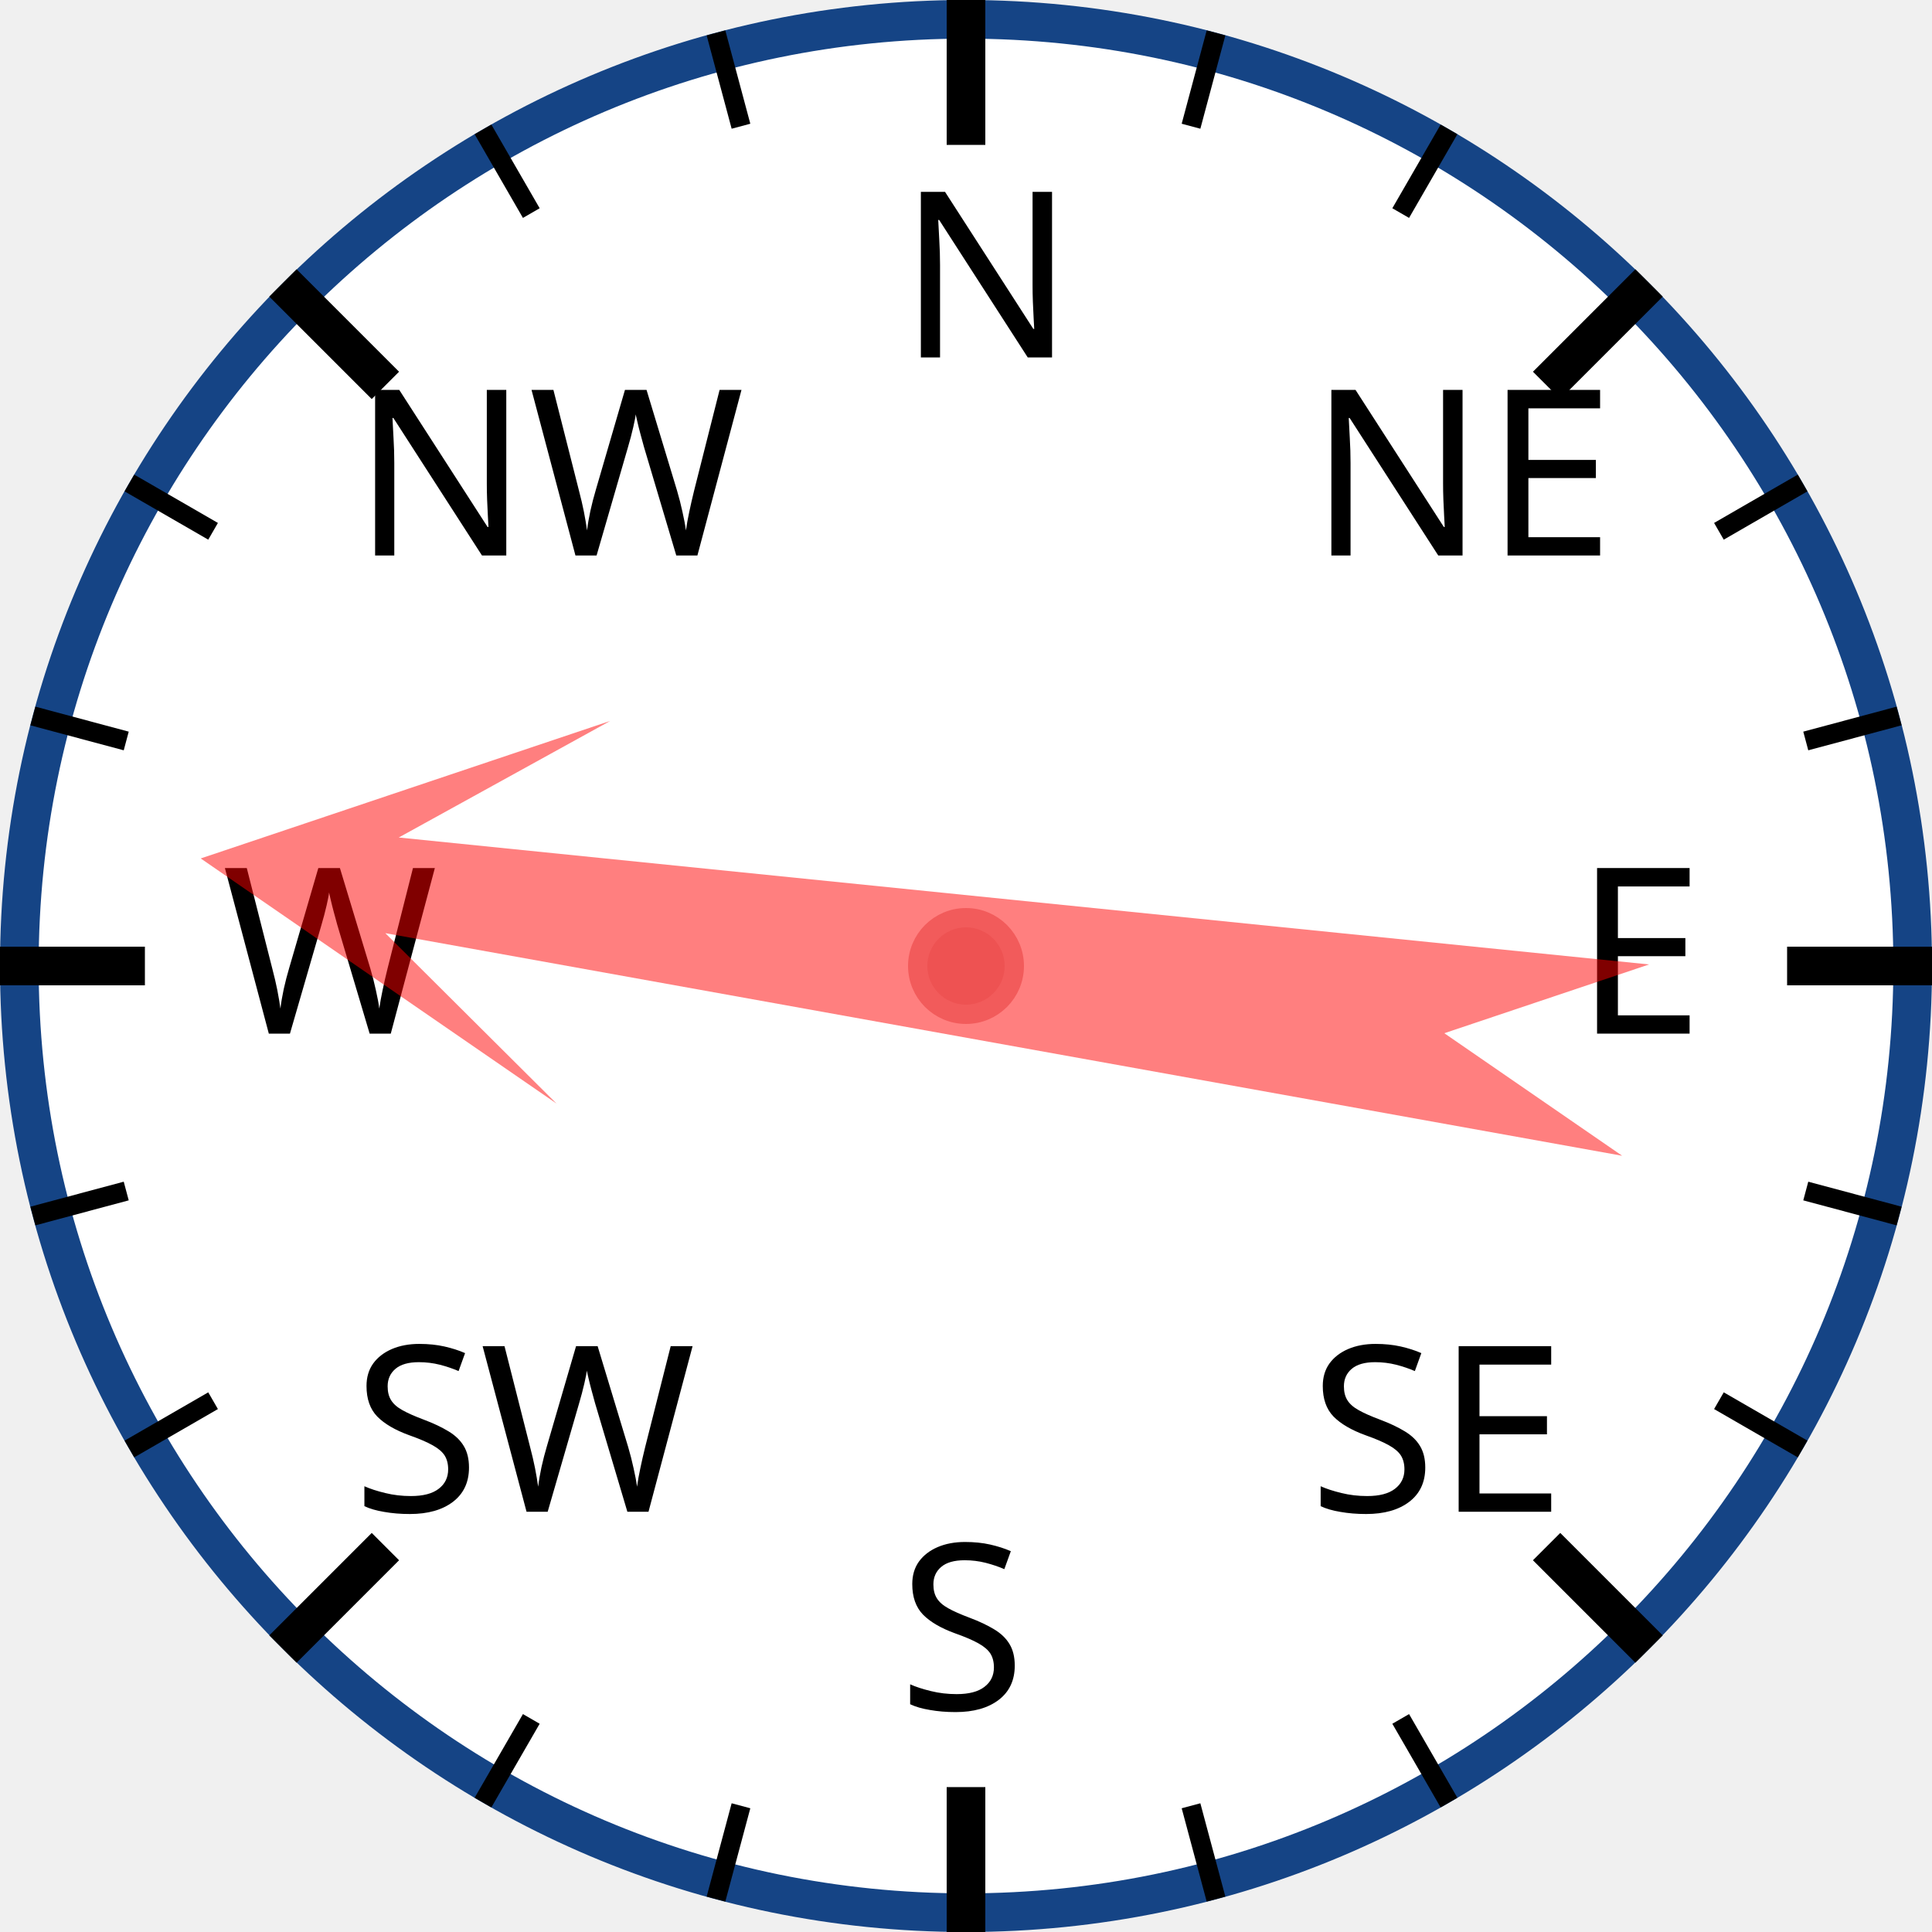
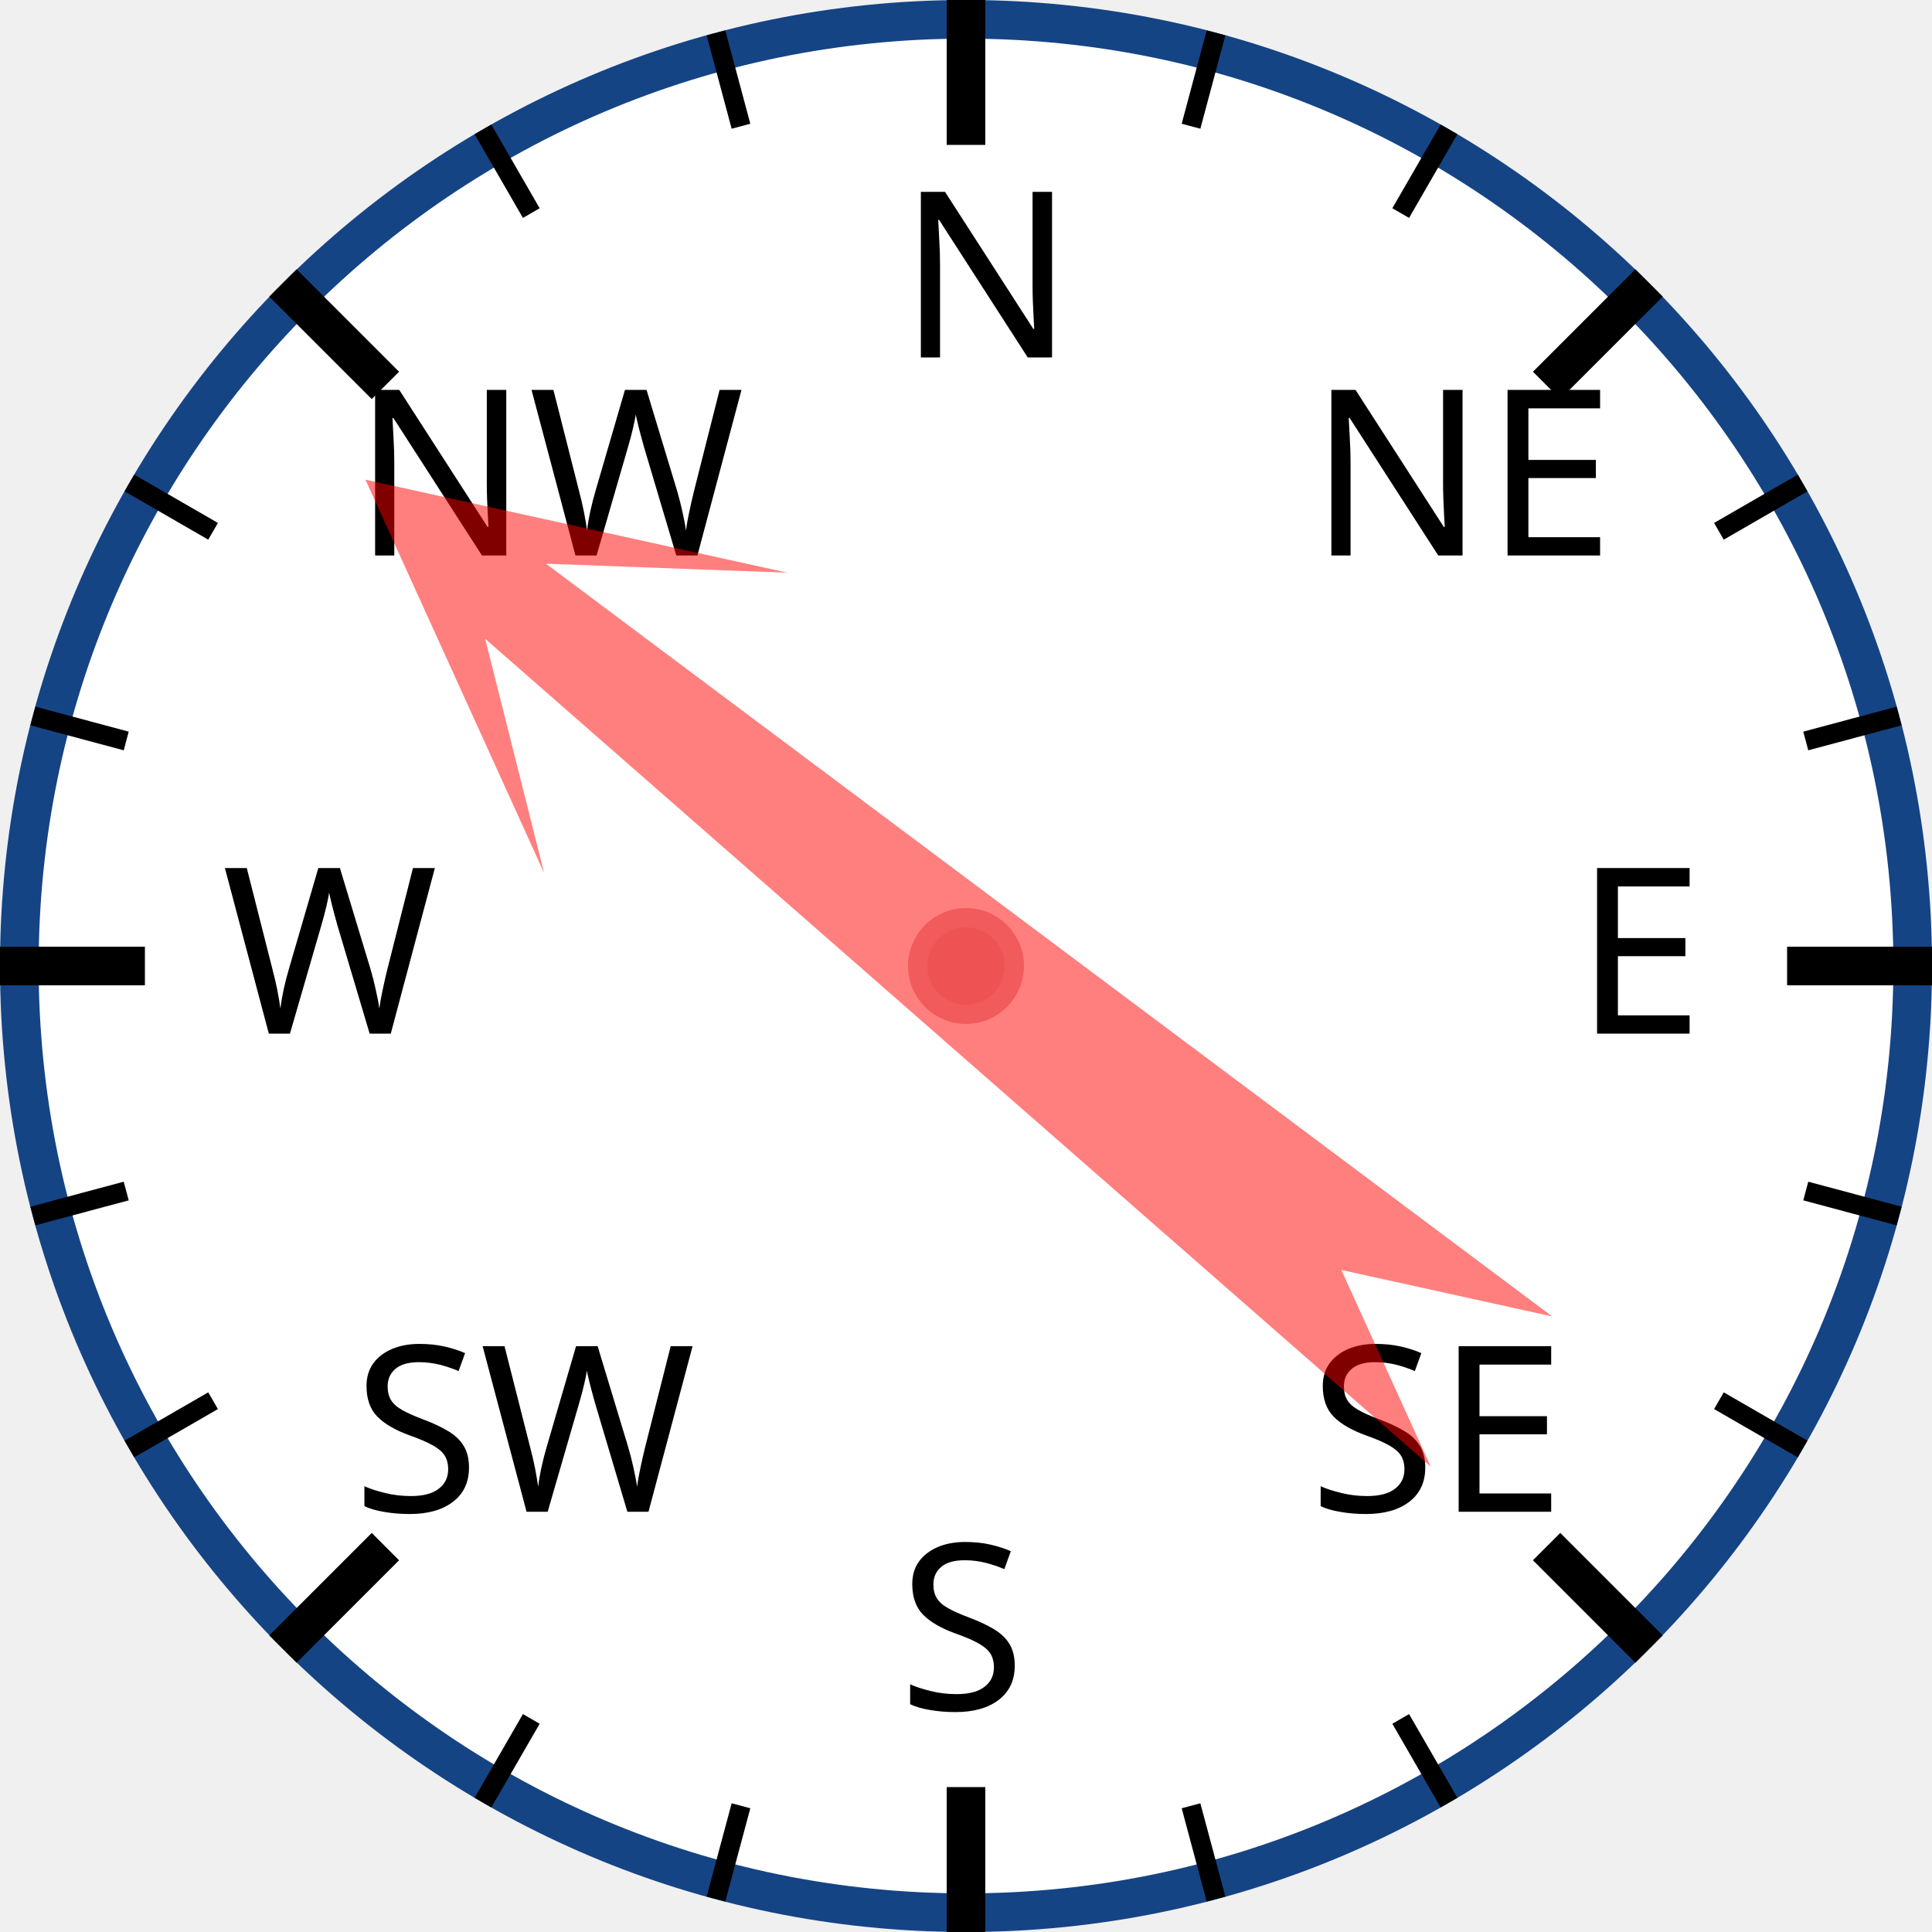
<svg xmlns="http://www.w3.org/2000/svg" width="120px" height="120px" viewBox="0 0 200 200">
  <circle cx="100" cy="100" r="98" style="fill: white; stroke: #154485; stroke-width: 4;" />
  <text x="93.0" y="37.0" style="font-family: sans-serif; font-size: 18pt;">N</text>
  <line x1="100.0" y1="0.0" x2="100.0" y2="15.0" style="stroke: black; stroke-width: 4;" />
  <line x1="74.118" y1="3.407" x2="76.706" y2="13.067" style="stroke: black; stroke-width: 2;" />
  <line x1="50" y1="13.397" x2="55" y2="22.058" style="stroke: black; stroke-width: 2;" />
  <text x="36.503" y="57.503" style="font-family: sans-serif; font-size: 18pt;">NW</text>
  <line x1="29.289" y1="29.289" x2="39.896" y2="39.896" style="stroke: black; stroke-width: 4;" />
  <line x1="13.397" y1="50" x2="22.058" y2="55" style="stroke: black; stroke-width: 2;" />
  <line x1="3.407" y1="74.118" x2="13.067" y2="76.706" style="stroke: black; stroke-width: 2;" />
  <text x="23.0" y="107.0" style="font-family: sans-serif; font-size: 18pt;">W</text>
  <line x1="0.0" y1="100.0" x2="15.0" y2="100.0" style="stroke: black; stroke-width: 4;" />
  <line x1="3.407" y1="125.882" x2="13.067" y2="123.294" style="stroke: black; stroke-width: 2;" />
  <line x1="13.397" y1="150" x2="22.058" y2="145" style="stroke: black; stroke-width: 2;" />
  <text x="36.503" y="156.497" style="font-family: sans-serif; font-size: 18pt;">SW</text>
  <line x1="29.289" y1="170.711" x2="39.896" y2="160.104" style="stroke: black; stroke-width: 4;" />
  <line x1="50" y1="186.603" x2="55" y2="177.942" style="stroke: black; stroke-width: 2;" />
  <line x1="74.118" y1="196.593" x2="76.706" y2="186.933" style="stroke: black; stroke-width: 2;" />
  <text x="93" y="177.0" style="font-family: sans-serif; font-size: 18pt;">S</text>
  <line x1="100" y1="200.0" x2="100" y2="185.0" style="stroke: black; stroke-width: 4;" />
  <line x1="125.882" y1="196.593" x2="123.294" y2="186.933" style="stroke: black; stroke-width: 2;" />
  <line x1="150.0" y1="186.603" x2="145.0" y2="177.942" style="stroke: black; stroke-width: 2;" />
  <text x="135.497" y="156.497" style="font-family: sans-serif; font-size: 18pt;">SE</text>
  <line x1="170.711" y1="170.711" x2="160.104" y2="160.104" style="stroke: black; stroke-width: 4;" />
  <line x1="186.603" y1="150" x2="177.942" y2="145" style="stroke: black; stroke-width: 2;" />
  <line x1="196.593" y1="125.882" x2="186.933" y2="123.294" style="stroke: black; stroke-width: 2;" />
  <text x="163.0" y="107" style="font-family: sans-serif; font-size: 18pt;">E</text>
  <line x1="200.0" y1="100" x2="185.0" y2="100" style="stroke: black; stroke-width: 4;" />
  <line x1="196.593" y1="74.118" x2="186.933" y2="76.706" style="stroke: black; stroke-width: 2;" />
  <line x1="186.603" y1="50" x2="177.942" y2="55" style="stroke: black; stroke-width: 2;" />
  <text x="135.497" y="57.503" style="font-family: sans-serif; font-size: 18pt;">NE</text>
  <line x1="170.711" y1="29.289" x2="160.104" y2="39.896" style="stroke: black; stroke-width: 4;" />
  <line x1="150" y1="13.397" x2="145" y2="22.058" style="stroke: black; stroke-width: 2;" />
  <line x1="125.882" y1="3.407" x2="123.294" y2="13.067" style="stroke: black; stroke-width: 2;" />
-   <polygon points="100 20 120 60 105 40 110 170 100 150 90 170 95 40 80 60" style="fill: red; fill-opacity: 0.5;" transform="rotate(278,100,100)" />
+   <polygon points="100 20 120 60 105 40 110 170 100 150 90 170 95 40 80 60" style="fill: red; fill-opacity: 0.5;" transform="rotate(309,100,100)" />
  <circle cx="100" cy="100" r="5" style="fill: #EE5252; stroke: #F25B5B; stroke-width: 2;" />
</svg>
